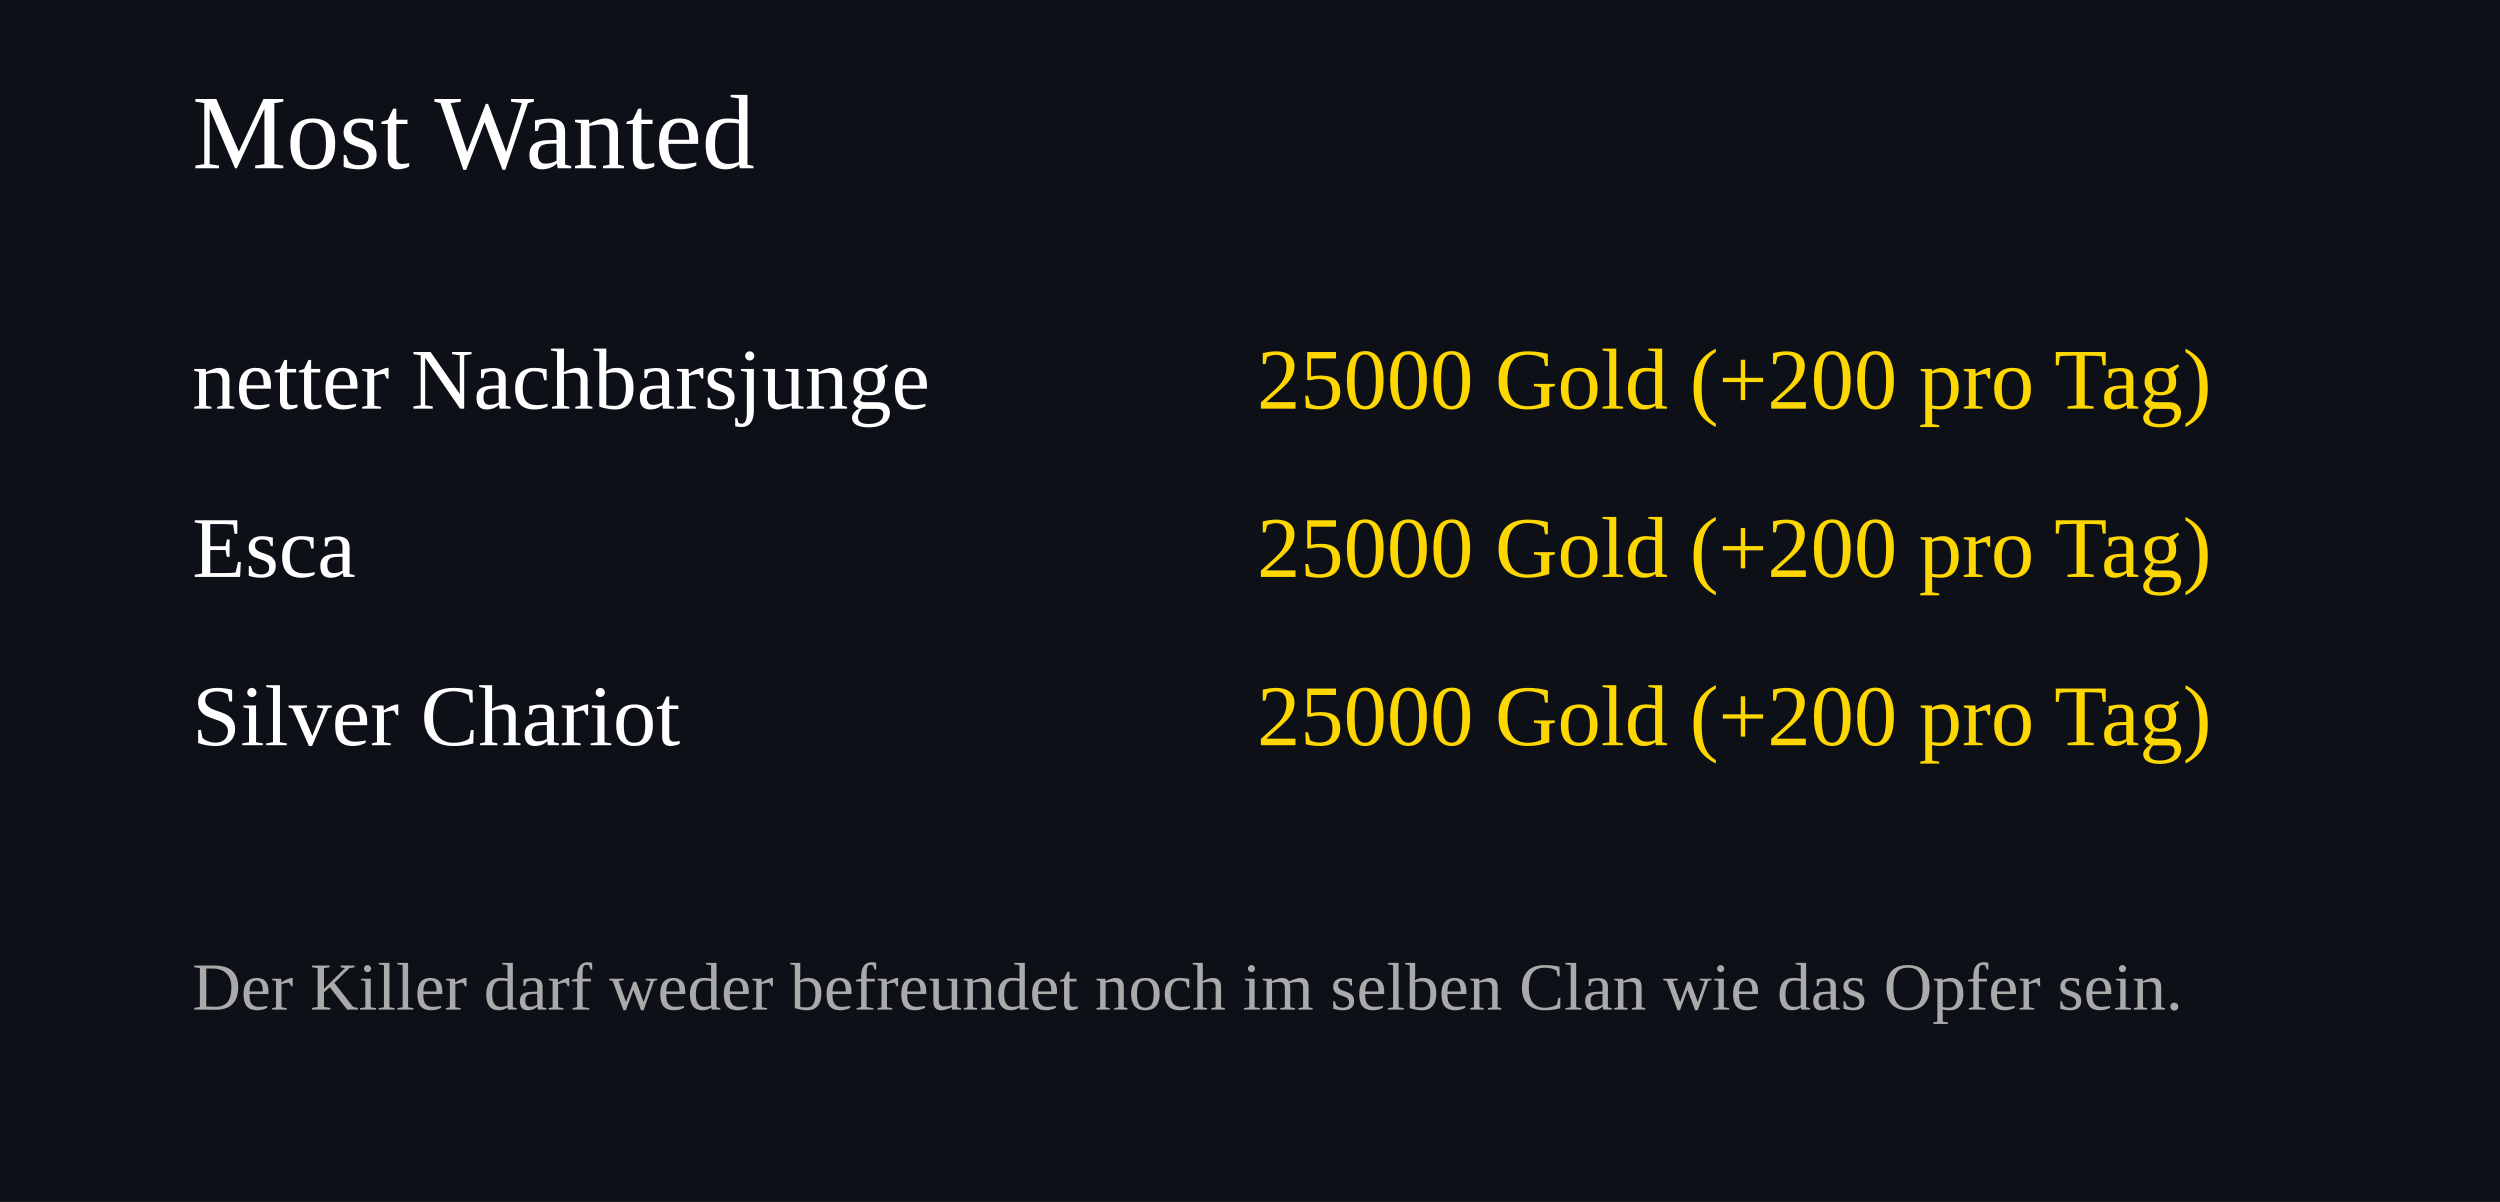
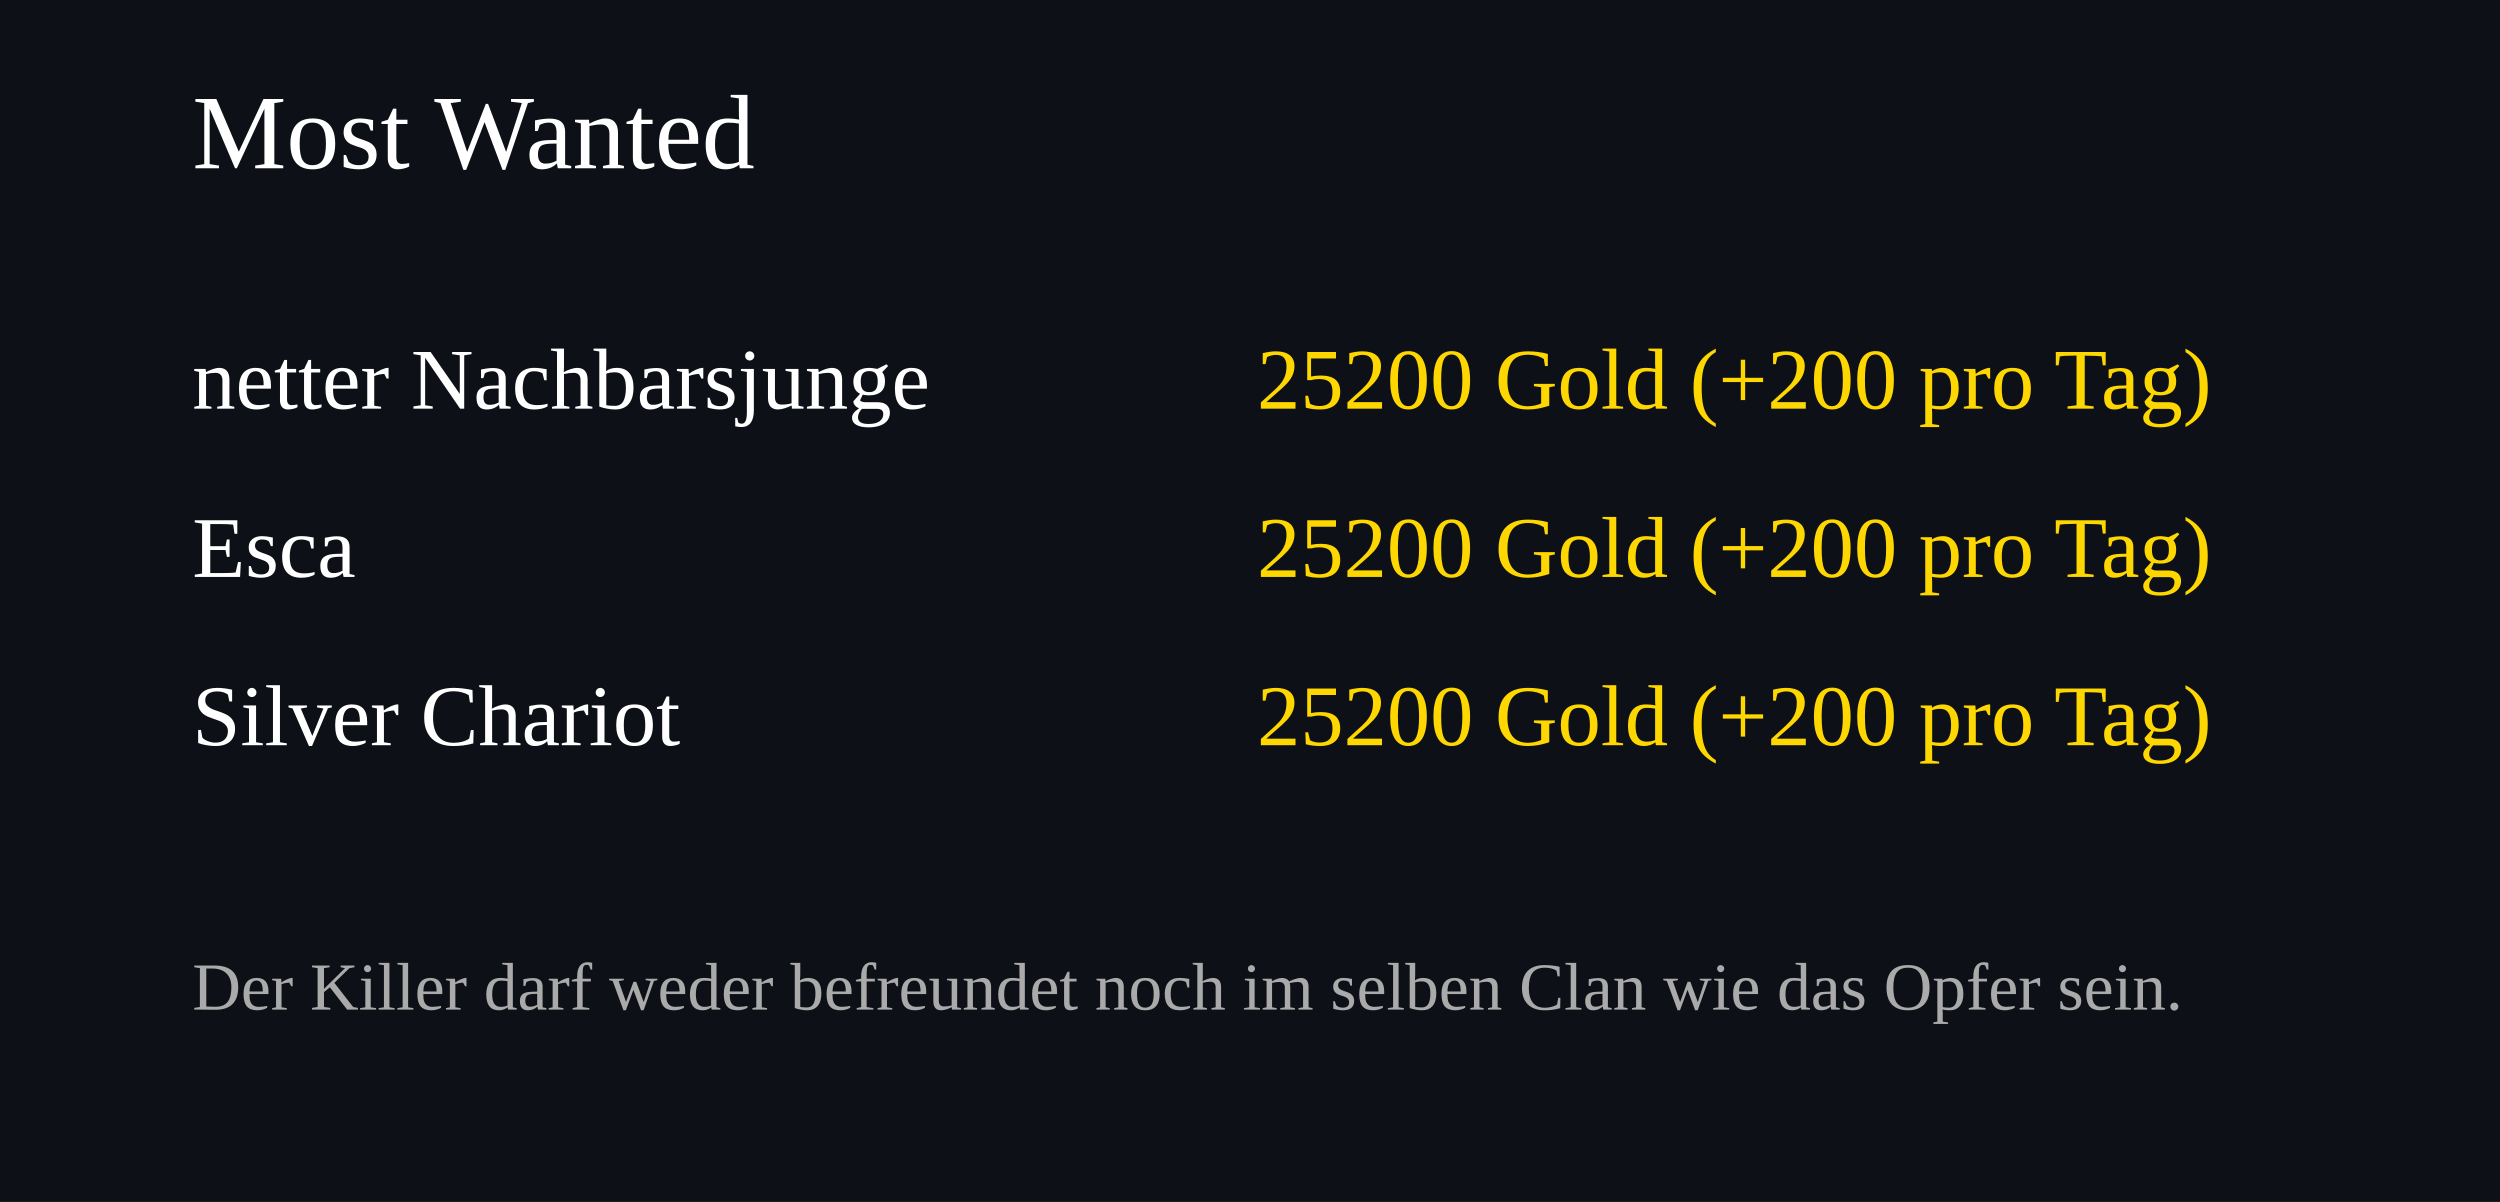
<svg xmlns="http://www.w3.org/2000/svg" width="520" height="250">
  <rect width="100%" height="100%" fill="#0d1117" />
  <text x="40" y="35" font-size="22" fill="#ffffff">Most Wanted</text>
  <text x="40" y="85" font-size="18" fill="#ffffff">netter Nachbarsjunge</text>
  <text x="460" y="85" font-size="18" fill="#FFD700" text-anchor="end">
-     25000 Gold (+200 pro Tag)
+     25200 Gold (+200 pro Tag)
  </text>
  <text x="40" y="120" font-size="18" fill="#ffffff">Esca</text>
  <text x="460" y="120" font-size="18" fill="#FFD700" text-anchor="end">
-     25000 Gold (+200 pro Tag)
+     25200 Gold (+200 pro Tag)
  </text>
  <text x="40" y="155" font-size="18" fill="#ffffff">Silver Chariot</text>
  <text x="460" y="155" font-size="18" fill="#FFD700" text-anchor="end">
-     25000 Gold (+200 pro Tag)
+     25200 Gold (+200 pro Tag)
  </text>
  <text x="40" y="210" font-size="14" fill="#aaaaaa">
Der Killer darf weder befreundet noch im selben Clan wie das Opfer sein.
</text>
</svg>
